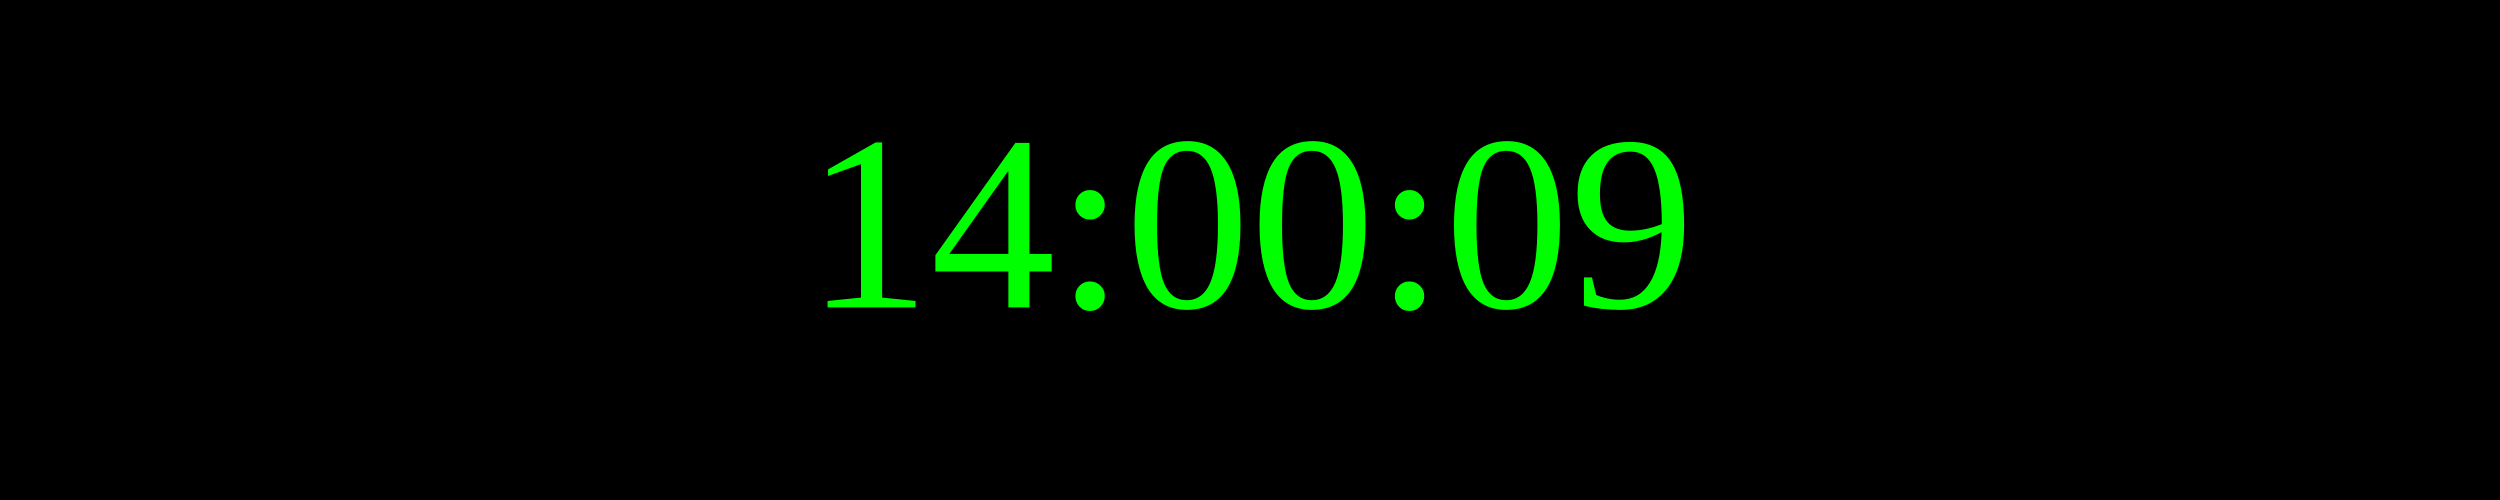
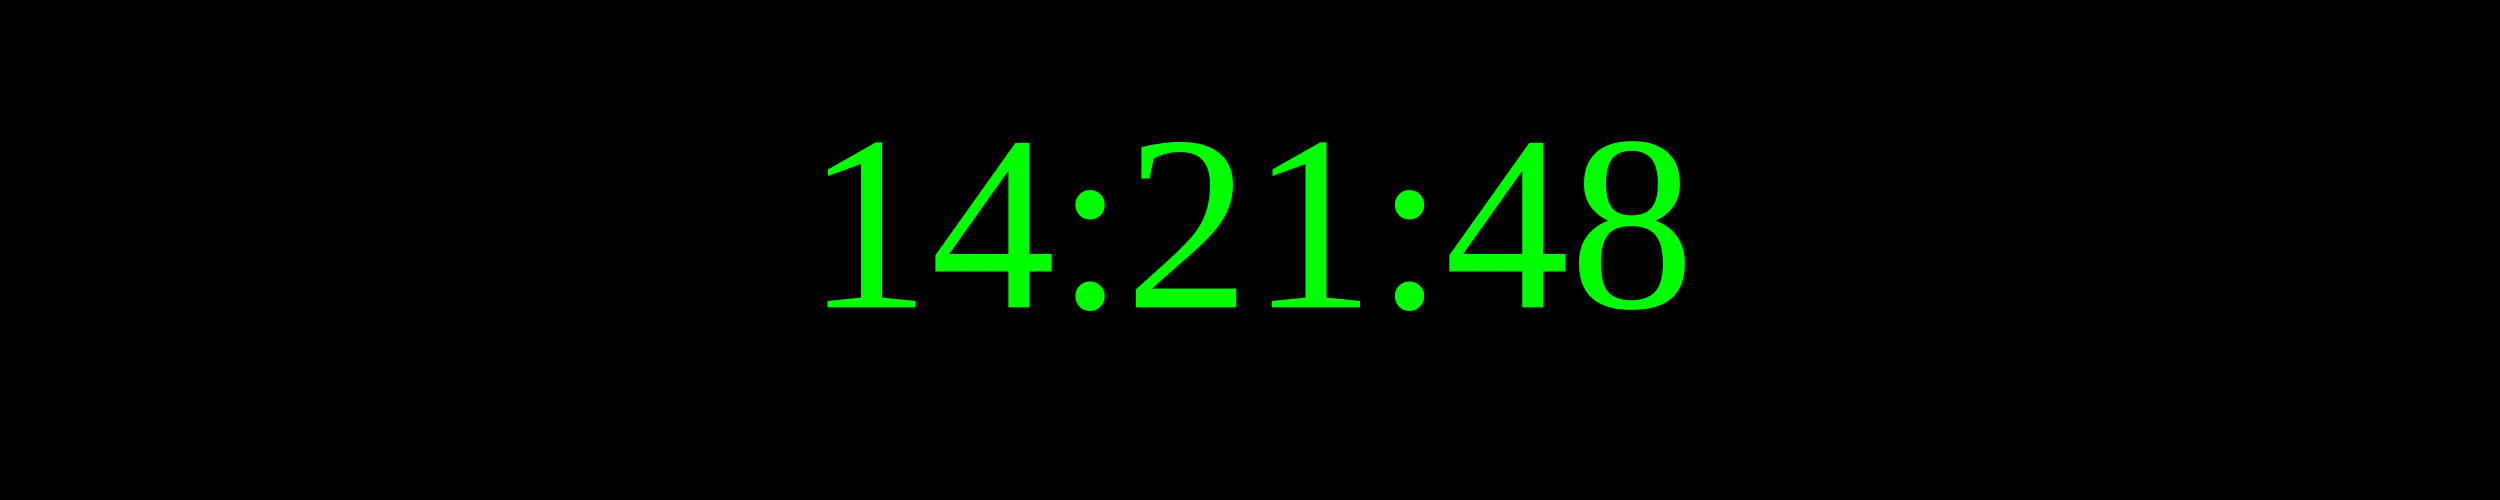
<svg xmlns="http://www.w3.org/2000/svg" width="250" height="50">
  <rect width="100%" height="100%" fill="black" />
  <text x="50%" y="50%" font-size="25" fill="lime" text-anchor="middle" dominant-baseline="middle">
- 14:00:09
+ 14:21:48
</text>
</svg>
